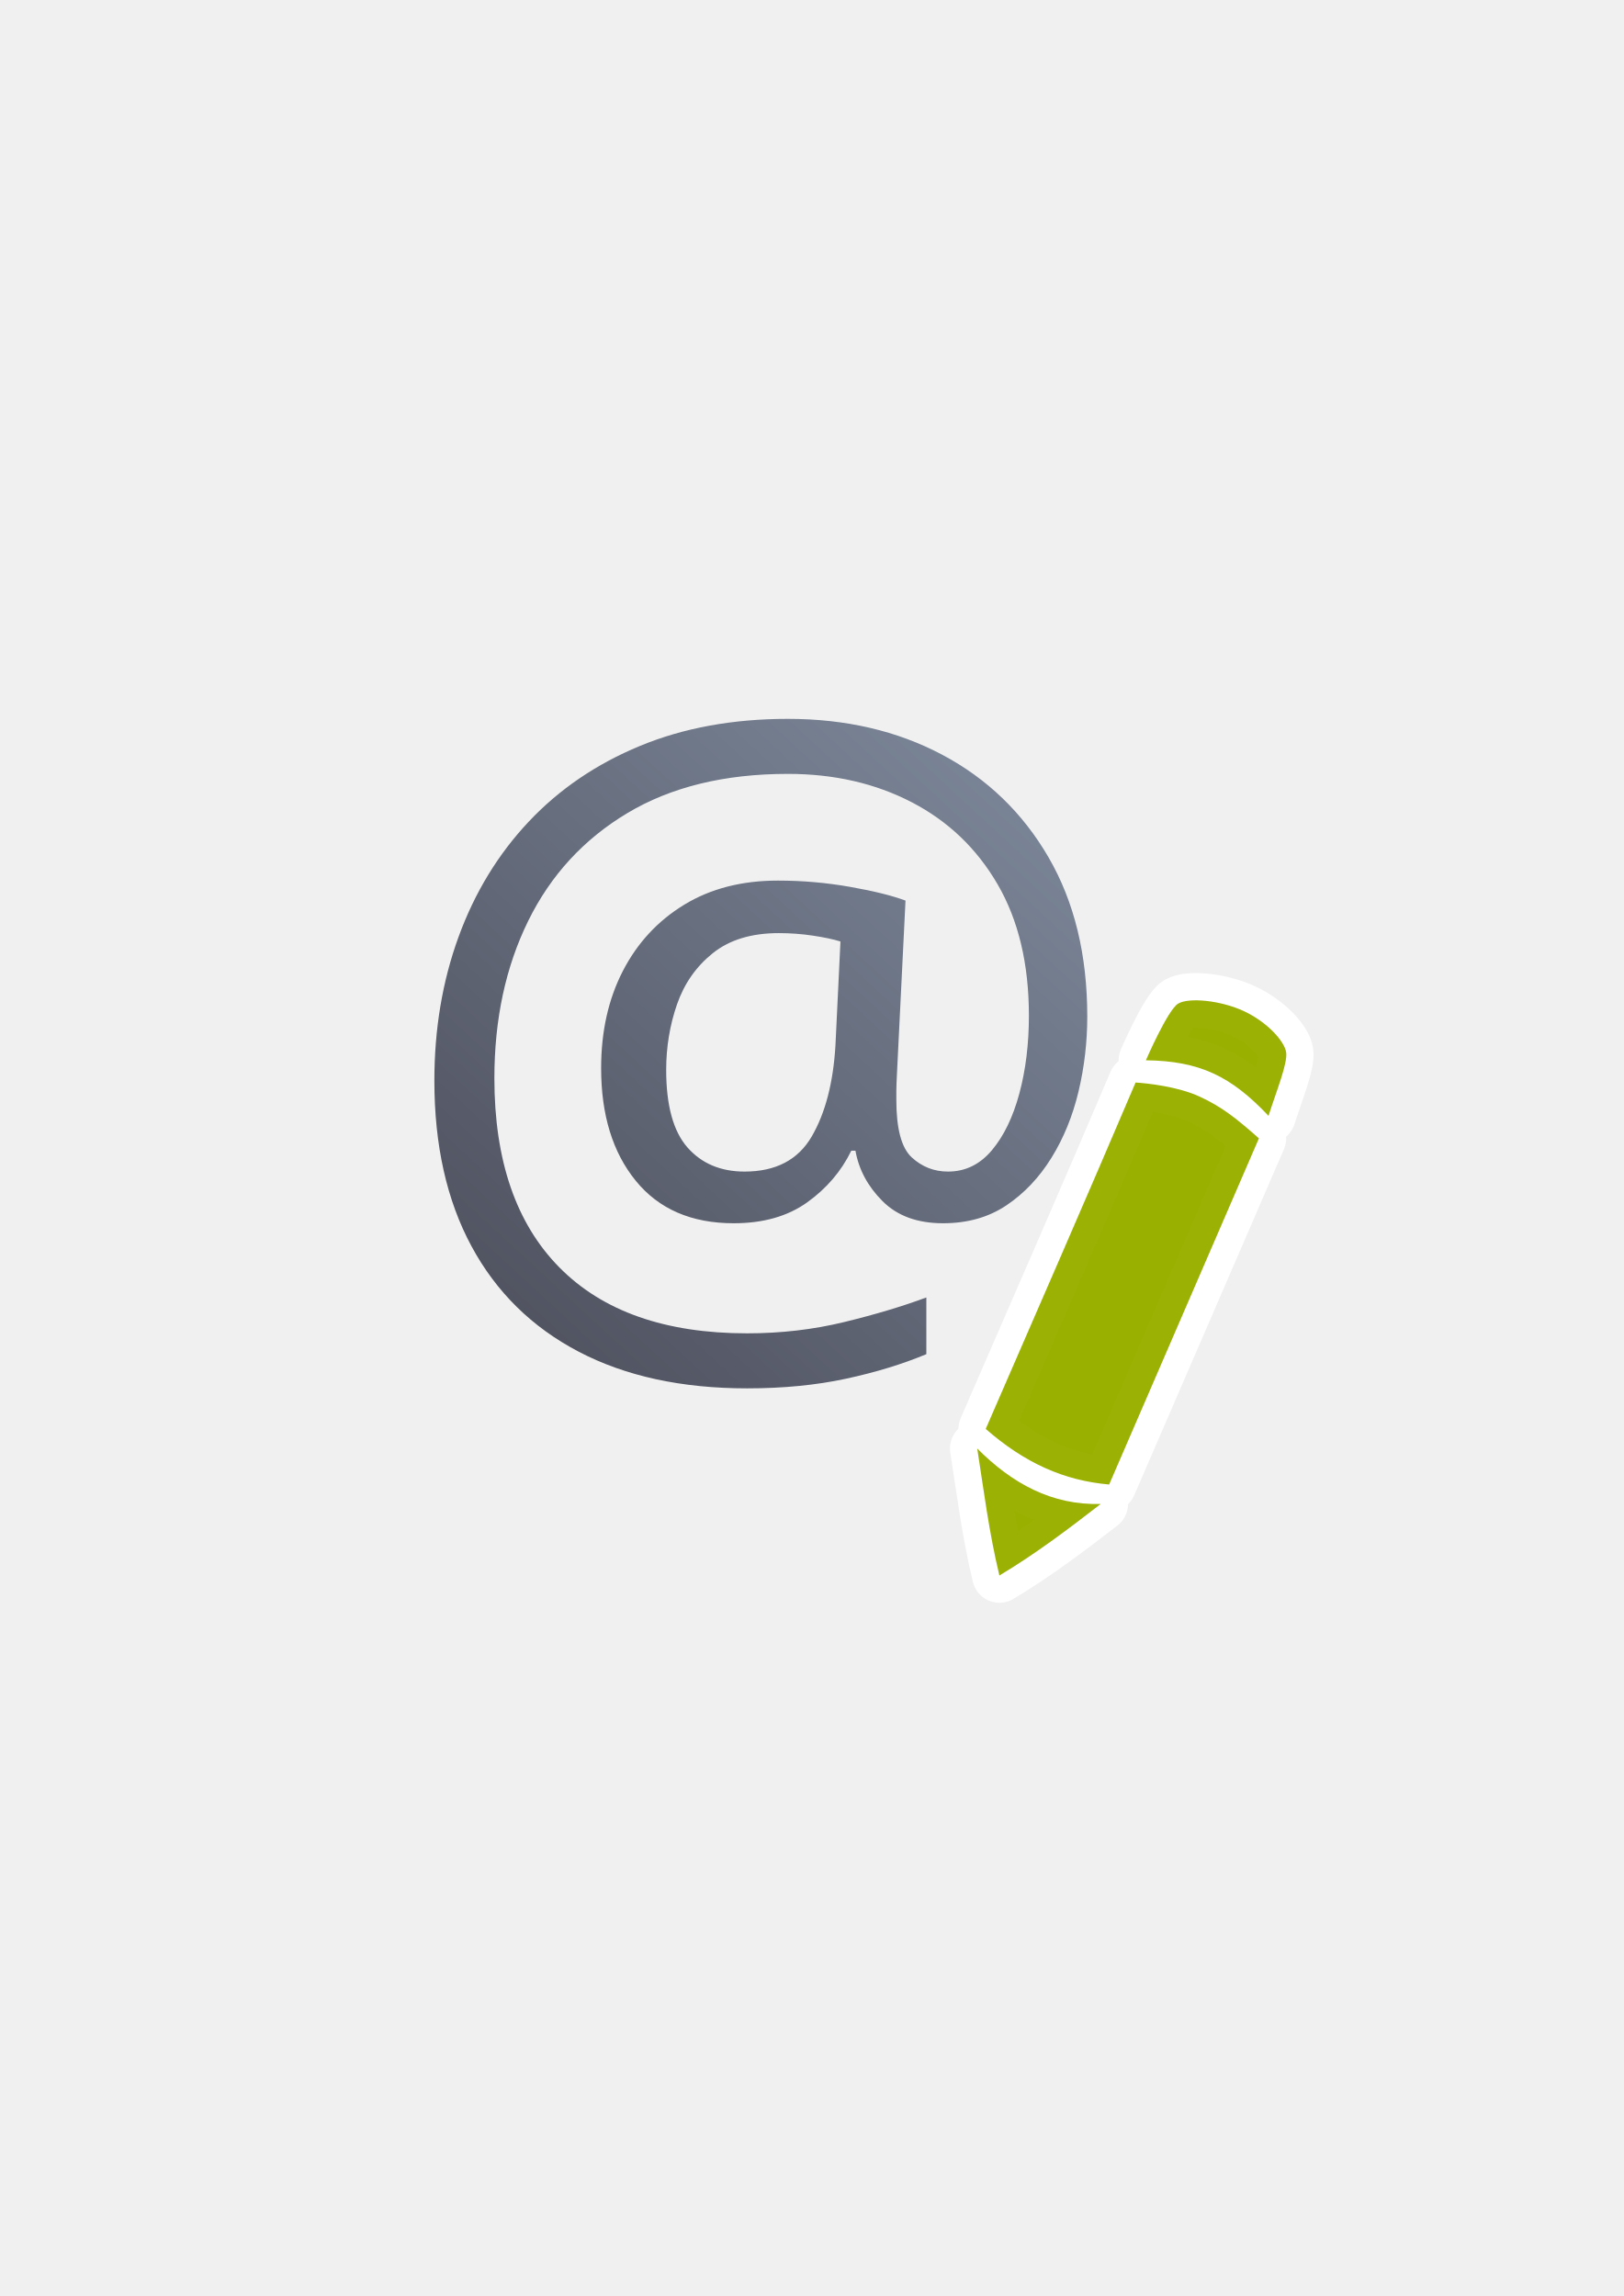
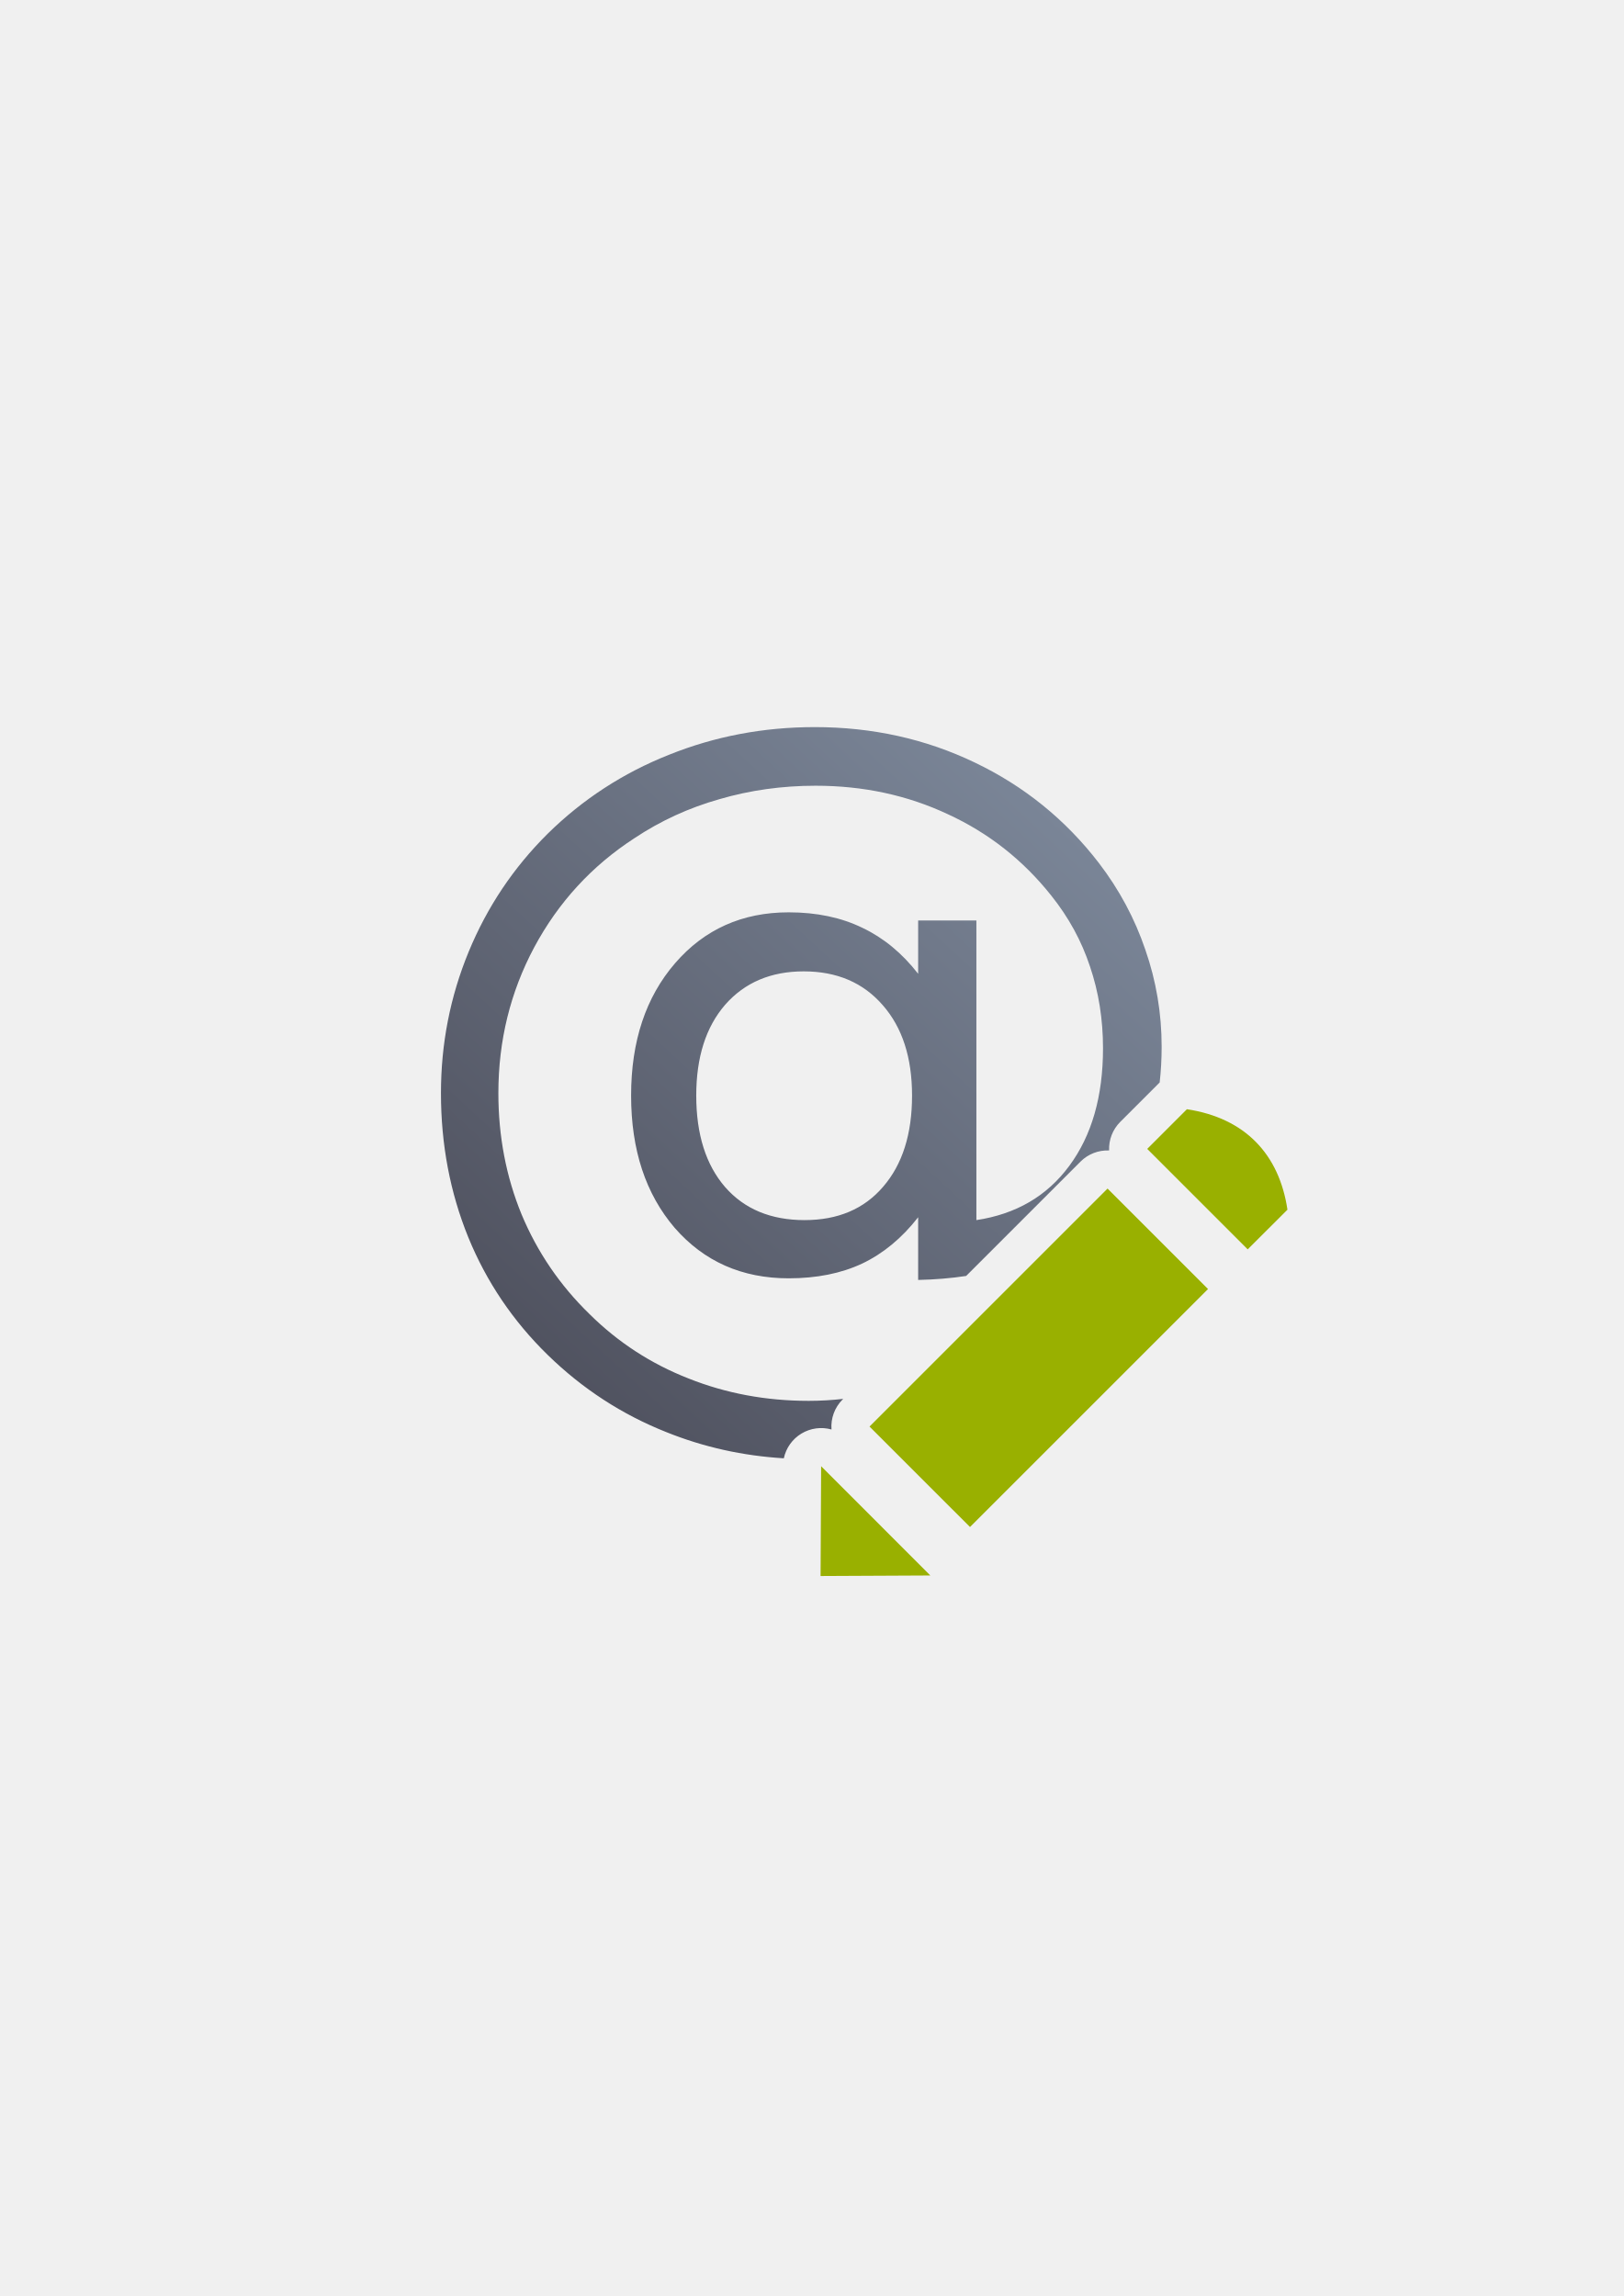
<svg xmlns="http://www.w3.org/2000/svg" xmlns:xlink="http://www.w3.org/1999/xlink" width="210mm" height="297mm" viewBox="0 0 744.094 1052.362" id="svg2" version="1.1">
  <defs id="defs4">
    <linearGradient id="linearGradient4153">
      <stop style="stop-color:#4e505d;stop-opacity:1;" offset="0" id="stop4155" />
      <stop style="stop-color:#7a8597;stop-opacity:1" offset="1" id="stop4157" />
    </linearGradient>
    <linearGradient id="linearGradient2224">
      <stop id="stop2226" offset="0" style="stop-color:#7c7c7c;stop-opacity:1;" />
      <stop id="stop2228" offset="1" style="stop-color:#b8b8b8;stop-opacity:1;" />
    </linearGradient>
    <linearGradient id="linearGradient15218">
      <stop id="stop15220" offset="0" style="stop-color:#eeeeef;stop-opacity:1;" />
      <stop id="stop2736" offset="0.599" style="stop-color:#d3d7cf;stop-opacity:1;" />
      <stop id="stop2738" offset="0.828" style="stop-color:#ffffff;stop-opacity:1;" />
      <stop id="stop15222" offset="1" style="stop-color:#d3d7cf;stop-opacity:1;" />
    </linearGradient>
    <pattern y="0" x="0" height="6" width="6" patternUnits="userSpaceOnUse" id="EMFhbasepattern" />
    <pattern y="0" x="0" height="6" width="6" patternUnits="userSpaceOnUse" id="EMFhbasepattern-5" />
-     <linearGradient xlink:href="#linearGradient4153" id="linearGradient4159" x1="235" y1="682.362" x2="525" y2="368.362" gradientUnits="userSpaceOnUse" gradientTransform="matrix(0.8384842,0,0,0.8384843,41.39307,63.10827)" />
+     <linearGradient xlink:href="#linearGradient4153" id="linearGradient4159" x1="235" y1="682.362" x2="525" y2="368.362" gradientUnits="userSpaceOnUse" gradientTransform="matrix(0.8384861,0,0,0.8384824,41.39316,63.10813)" />
  </defs>
  <g id="layer1">
-     <rect style="opacity:1;fill:none;fill-opacity:1;stroke:none;stroke-width:23;stroke-linecap:butt;stroke-linejoin:round;stroke-miterlimit:4;stroke-dasharray:none;stroke-opacity:1" id="rect4160" width="400" height="400" x="190" y="322.362" />
-     <text xml:space="preserve" style="font-style:normal;font-weight:normal;font-size:382.14px;line-height:125%;font-family:sans-serif;letter-spacing:0px;word-spacing:0px;fill:url(#linearGradient4159);fill-opacity:1;stroke:none;stroke-width:1px;stroke-linecap:butt;stroke-linejoin:miter;stroke-opacity:1" x="176.888" y="602.332" id="text4149" transform="scale(1.000002,0.9999978)">
-       <tspan id="tspan4151" x="176.888" y="602.332" style="fill:url(#linearGradient4159);fill-opacity:1">@</tspan>
-     </text>
-     <path id="path4168" d="m 570.124,463.494 c -10.743,-5.042 -25.401,-6.385 -30.212,-3.491 -4.811,2.894 -14.778,25.975 -14.778,25.975 24.553,0.327 38.954,7.205 56.187,25.456 3.682,-11.483 8.797,-24.01 8.097,-29.049 -0.699,-5.039 -8.551,-13.849 -19.294,-18.891 z m -20.358,39.134 c -10.231,-4.716 -24.23,-6.11 -29.364,-6.462 -22.433,52.747 -45.745,105.957 -68.675,158.778 17.828,15.592 35.839,23.678 56.571,25.473 l 68.63,-158.654 c -10.422,-9.211 -16.931,-14.419 -27.162,-19.135 z M 447.837,663.916 c 3.023,19.32 5.397,38.493 10.158,58.205 16.483,-9.842 31.535,-21.242 46.449,-32.793 -22.374,0.675 -40.64,-9.387 -56.607,-25.412 z" style="opacity:0.98;fill:#99b000;fill-opacity:1;fill-rule:evenodd;stroke:#ffffff;stroke-width:25;stroke-linecap:butt;stroke-linejoin:round;stroke-miterlimit:4;stroke-dasharray:none;stroke-opacity:1" />
-     <path style="opacity:0.98;fill:#99b000;fill-opacity:1;fill-rule:evenodd;stroke:none;stroke-width:1px;stroke-linecap:butt;stroke-linejoin:miter;stroke-opacity:1" d="m 570.124,463.494 c -10.743,-5.042 -25.401,-6.385 -30.212,-3.491 -4.811,2.894 -14.778,25.975 -14.778,25.975 24.553,0.327 38.954,7.205 56.187,25.456 3.682,-11.483 8.797,-24.01 8.097,-29.049 -0.699,-5.039 -8.551,-13.849 -19.294,-18.891 z m -20.358,39.134 c -10.231,-4.716 -24.23,-6.11 -29.364,-6.462 -22.433,52.747 -45.745,105.957 -68.675,158.778 17.828,15.592 35.839,23.678 56.571,25.473 l 68.63,-158.654 c -10.422,-9.211 -16.931,-14.419 -27.162,-19.135 z M 447.837,663.916 c 3.023,19.32 5.397,38.493 10.158,58.205 16.483,-9.842 31.535,-21.242 46.449,-32.793 -22.374,0.675 -40.64,-9.387 -56.607,-25.412 z" id="path4234-6-1-3" />
+     <g id="g4168">
+       <rect y="322.362" x="190" height="400" width="400" id="rect4160" style="opacity:1;fill:none;fill-opacity:1;stroke:none;stroke-width:23;stroke-linecap:butt;stroke-linejoin:round;stroke-miterlimit:4;stroke-dasharray:none;stroke-opacity:1" />
+       <path id="text4149" d="M 373.369 333.266 C 349.859 333.266 327.593 337.494 306.57 345.953 C 285.548 354.288 267.012 366.354 250.965 382.152 C 235.291 397.702 223.224 415.739 214.766 436.264 C 206.307 456.789 202.078 478.372 202.078 501.012 C 202.078 524.522 206.246 546.539 214.58 567.064 C 222.915 587.465 235.042 605.441 250.965 620.99 C 266.887 636.54 285.048 648.356 305.449 656.441 C 322.457 663.286 340.377 667.268 359.201 668.406 A 17.502 17.502 0 0 1 381.051 655.201 A 17.502 17.502 0 0 1 386.104 641.48 L 386.416 641.168 C 381.168 641.769 375.886 642.074 370.57 642.074 C 351.04 642.074 332.692 638.654 315.525 631.812 C 298.359 625.095 283.245 615.267 270.184 602.33 C 256.625 589.144 246.238 573.906 239.023 556.615 C 231.933 539.324 228.387 520.79 228.387 501.012 C 228.387 477.004 233.86 454.736 244.807 434.211 C 255.878 413.562 271.179 396.893 290.709 384.205 C 302.651 376.244 315.65 370.274 329.707 366.293 C 343.764 362.188 358.442 360.135 373.742 360.135 C 395.636 360.135 415.85 364.488 434.385 373.195 C 453.044 381.779 468.842 394.218 481.779 410.514 C 489.741 420.465 495.65 431.287 499.506 442.98 C 503.486 454.674 505.477 467.176 505.477 480.486 C 505.477 502.504 500.315 520.478 489.99 534.41 C 479.79 548.218 465.609 556.492 447.447 559.229 L 447.447 421.896 L 420.764 421.896 L 420.764 446.34 C 413.424 436.886 404.904 429.858 395.201 425.256 C 385.498 420.529 374.24 418.164 361.428 418.164 C 340.156 418.164 322.804 425.939 309.369 441.488 C 295.935 457.038 289.217 477.252 289.217 502.131 C 289.217 527.01 295.871 547.224 309.182 562.773 C 322.616 578.198 340.032 585.91 361.428 585.91 C 374.24 585.91 385.435 583.672 395.014 579.193 C 404.716 574.591 413.3 567.5 420.764 557.922 L 420.764 586.656 C 428.462 586.491 435.791 585.882 442.754 584.83 L 495.184 532.4 A 17.502 17.502 0 0 1 508.27 527.311 A 17.502 17.502 0 0 1 513.365 514.219 L 531.445 496.139 C 532.041 490.879 532.346 485.416 532.346 479.74 C 532.346 464.44 529.859 449.635 524.883 435.33 C 520.031 421.025 512.941 407.779 503.611 395.588 C 488.311 375.685 469.341 360.32 446.701 349.498 C 424.186 338.676 399.741 333.266 373.369 333.266 z M 368.332 445.221 C 383.508 445.221 395.575 450.382 404.531 460.707 C 413.488 470.907 417.965 484.716 417.965 502.131 C 417.965 519.795 413.549 533.727 404.717 543.928 C 396.009 554.128 384.006 559.229 368.705 559.229 C 353.28 559.229 341.15 554.189 332.318 544.113 C 323.486 533.913 319.07 519.919 319.07 502.131 C 319.07 484.591 323.486 470.722 332.318 460.521 C 341.275 450.321 353.28 445.221 368.332 445.221 z M 463.127 613.955 L 423.229 653.854 L 427.887 658.512 C 445.709 652.189 462.183 643.171 477.301 631.439 L 463.127 613.955 z " style="font-style:normal;font-weight:normal;font-size:382.14px;line-height:125%;font-family:sans-serif;letter-spacing:0px;word-spacing:0px;fill:url(#linearGradient4159);fill-opacity:1;stroke:none;stroke-width:1px;stroke-linecap:butt;stroke-linejoin:miter;stroke-opacity:1" />
+       <path id="path4176" d="M 543.92,508.414 525.739,526.594 571.782,572.637 590,554.454 c -3.767,-25.304 -19.311,-41.995 -46.08,-46.039 z m -36.361,36.36 -109.08,109.08 46.044,46.043 109.079,-109.08 -46.042,-46.042 z m -131.26,127.26 -0.252,50.329 50.293,-0.248 z" style="fill:#99b000;fill-rule:evenodd;stroke:none;stroke-width:1px;stroke-linecap:butt;stroke-linejoin:miter;stroke-opacity:1" />
+     </g>
  </g>
</svg>
